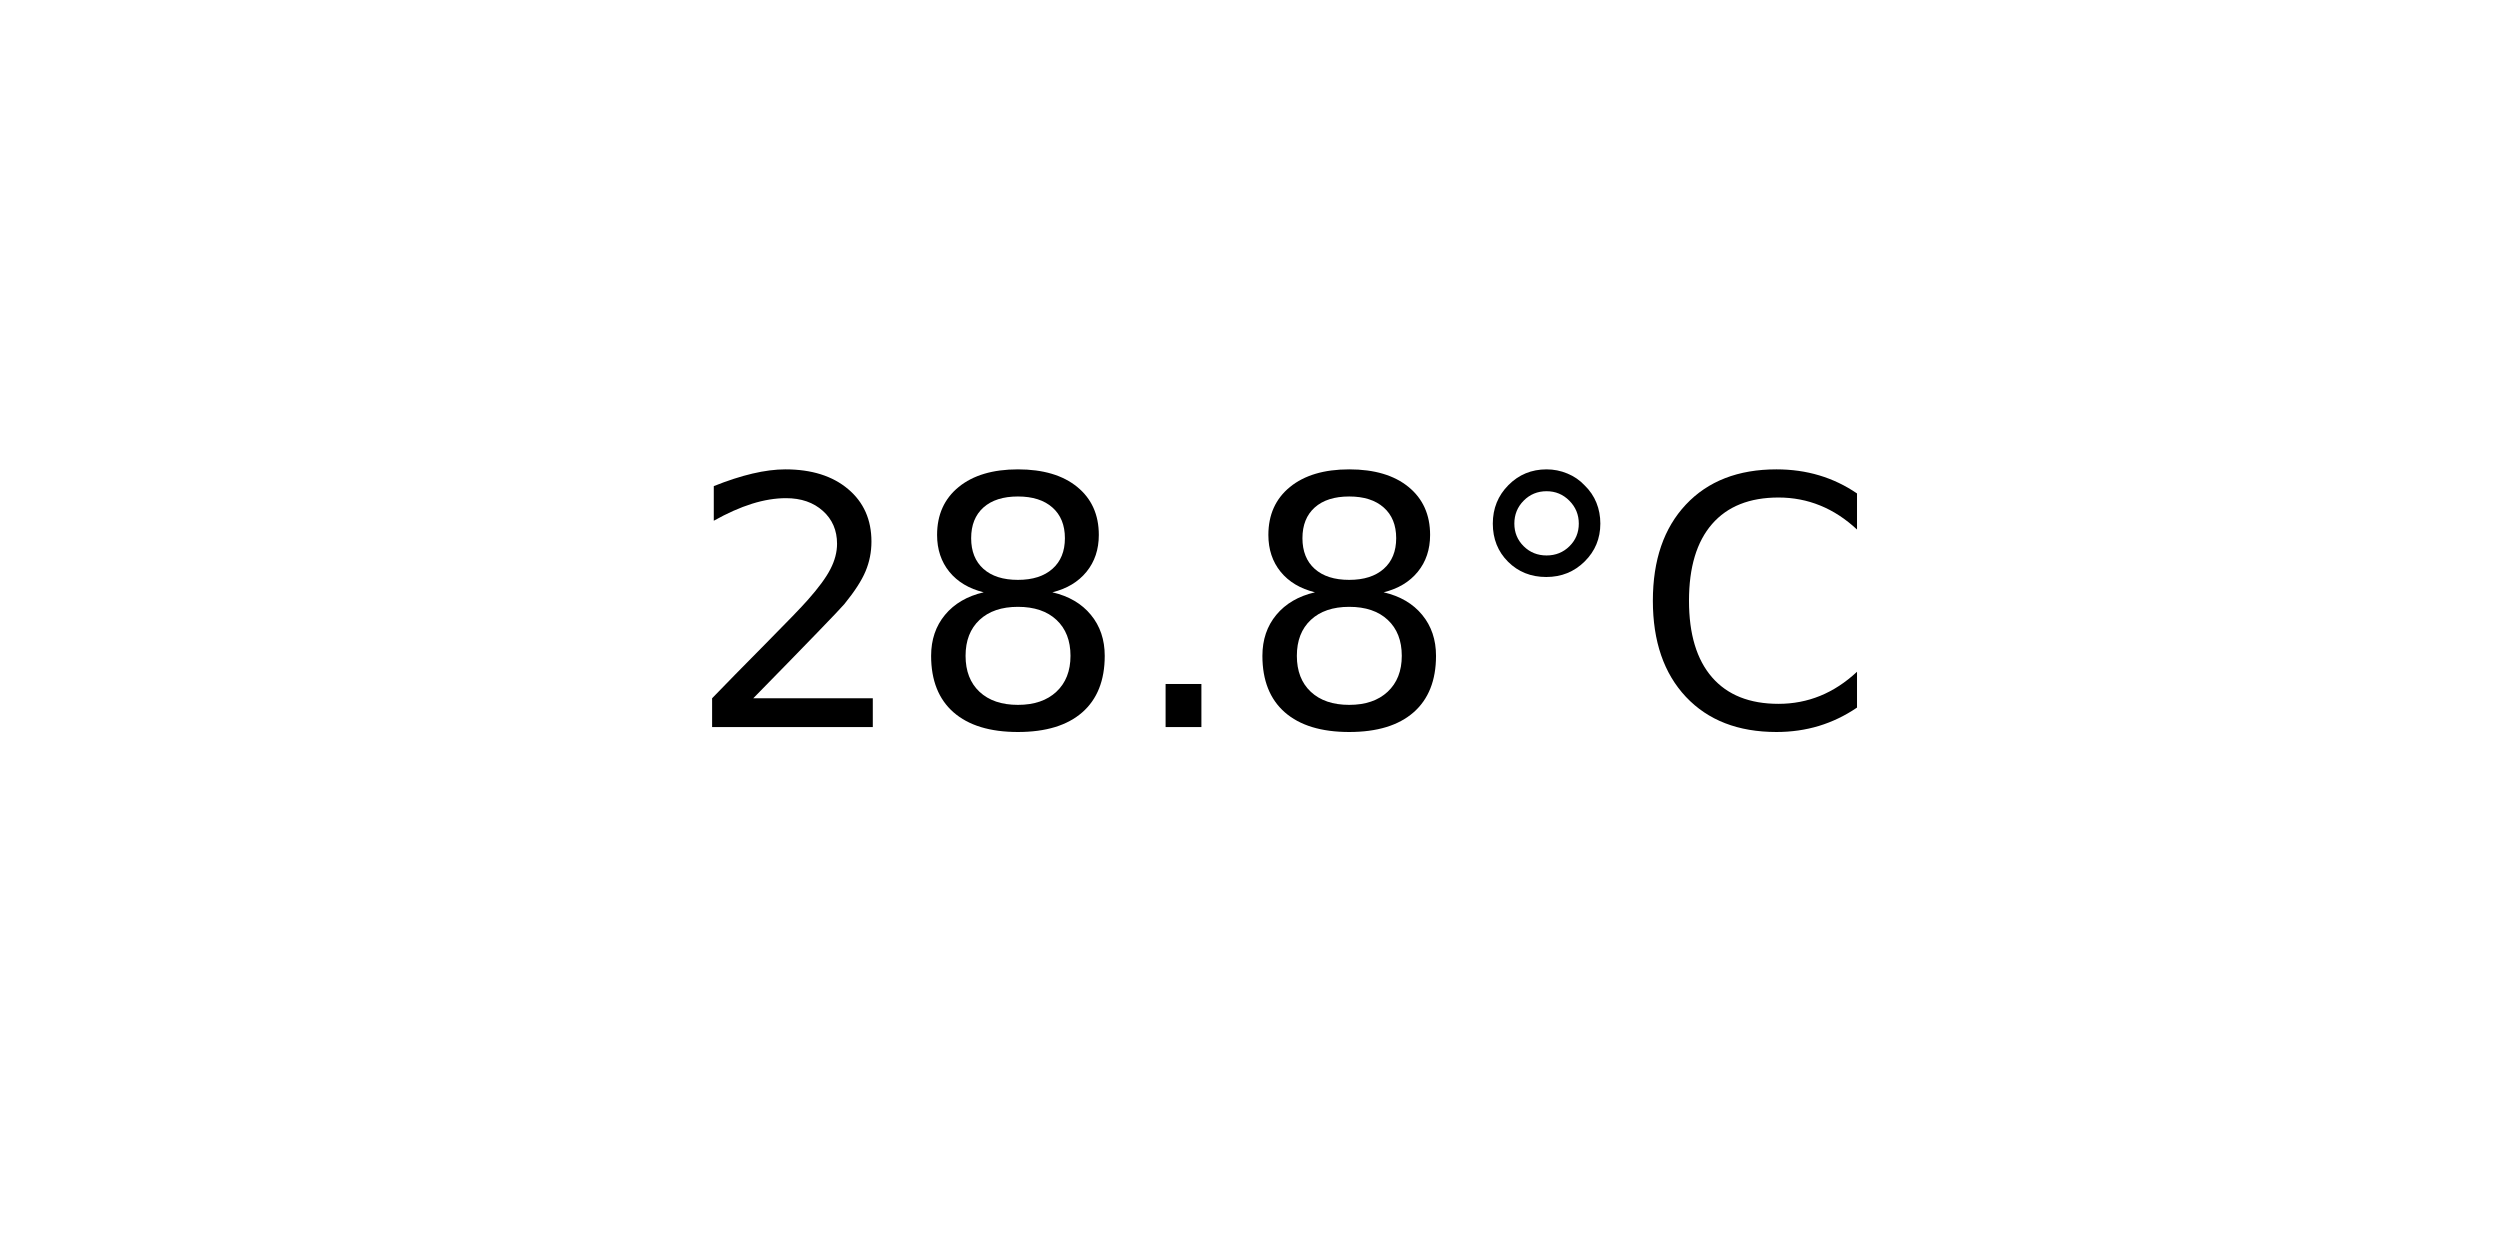
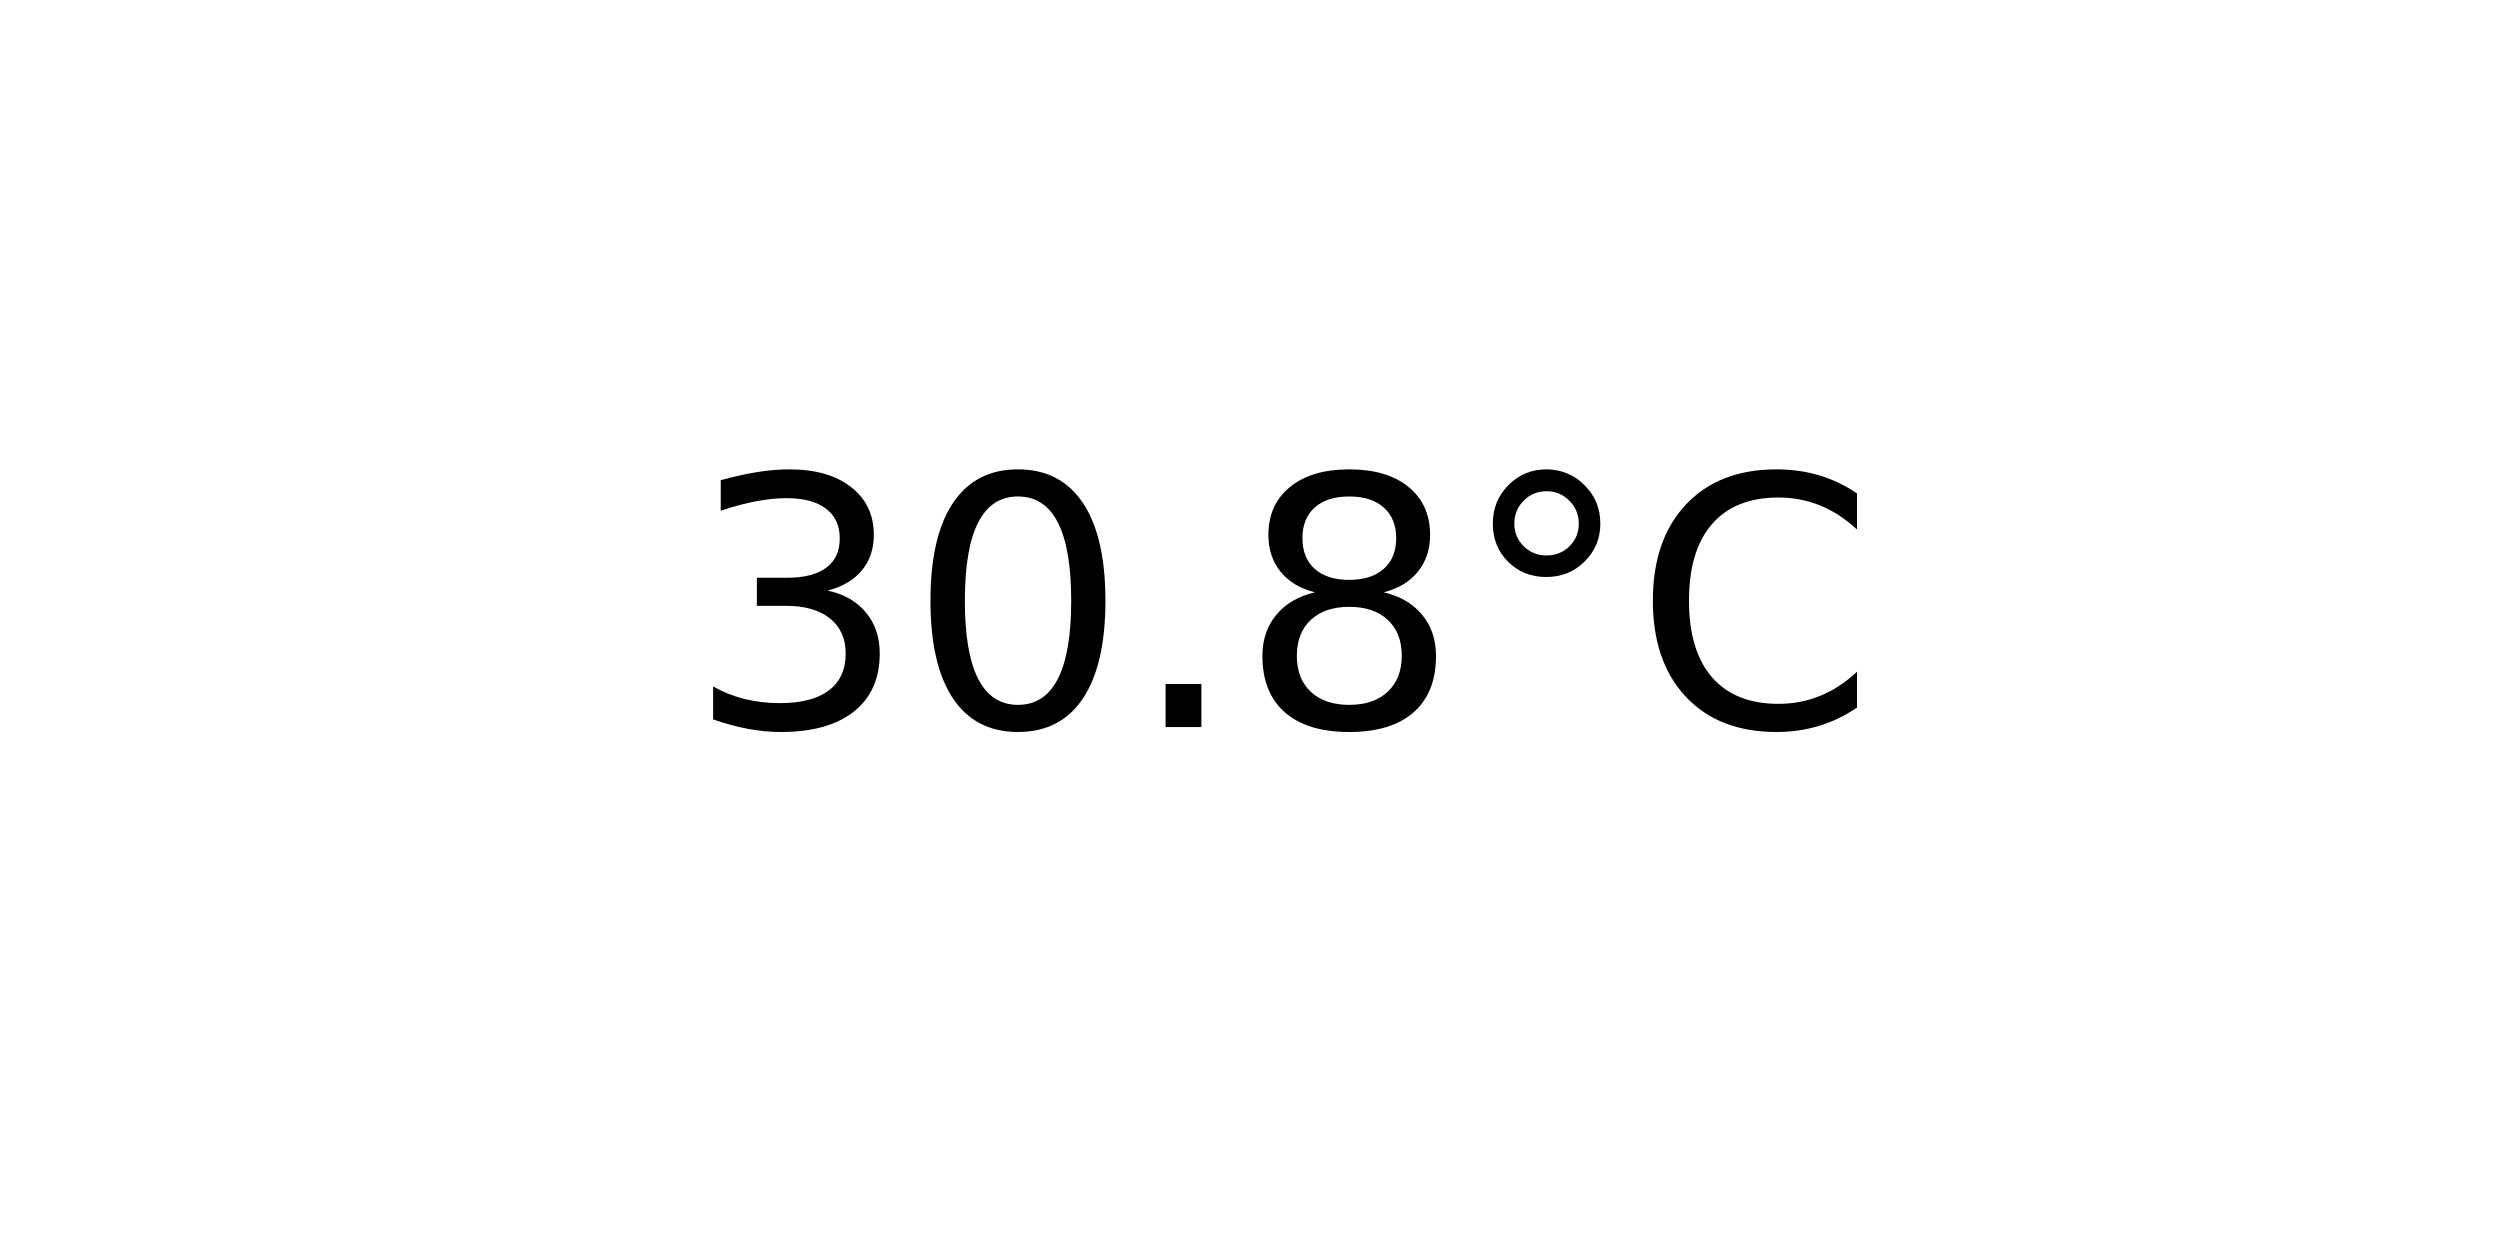
<svg xmlns="http://www.w3.org/2000/svg" xmlns:xlink="http://www.w3.org/1999/xlink" width="72pt" height="36pt" viewBox="0 0 72 36" version="1.1">
  <defs>
    <style type="text/css">*{stroke-linejoin: round; stroke-linecap: butt}</style>
  </defs>
  <g id="figure_1">
    <g id="axes_1">
      <g id="text_1">
        <g transform="translate(19.77578 20.93937) scale(0.1 -0.1)">
          <defs>
-             <path id="DejaVuSans-32" d="M 1228 531  L 3431 531  L 3431 0  L 469 0  L 469 531  Q 828 903 1448 1529  Q 2069 2156 2228 2338  Q 2531 2678 2651 2914  Q 2772 3150 2772 3378  Q 2772 3750 2511 3984  Q 2250 4219 1831 4219  Q 1534 4219 1204 4116  Q 875 4013 500 3803  L 500 4441  Q 881 4594 1212 4672  Q 1544 4750 1819 4750  Q 2544 4750 2975 4387  Q 3406 4025 3406 3419  Q 3406 3131 3298 2873  Q 3191 2616 2906 2266  Q 2828 2175 2409 1742  Q 1991 1309 1228 531  z " transform="scale(0.015625)" />
+             <path id="DejaVuSans-33" d="M 2597 2516  Q 3050 2419 3304 2112  Q 3559 1806 3559 1356  Q 3559 666 3084 287  Q 2609 -91 1734 -91  Q 1441 -91 1130 -33  Q 819 25 488 141  L 488 750  Q 750 597 1062 519  Q 1375 441 1716 441  Q 2309 441 2620 675  Q 2931 909 2931 1356  Q 2931 1769 2642 2001  Q 2353 2234 1838 2234  L 1294 2234  L 1294 2753  L 1863 2753  Q 2328 2753 2575 2939  Q 2822 3125 2822 3475  Q 2822 3834 2567 4026  Q 2313 4219 1838 4219  Q 1578 4219 1281 4162  Q 984 4106 628 3988  L 628 4550  Q 988 4650 1302 4700  Q 1616 4750 1894 4750  Q 2613 4750 3031 4423  Q 3450 4097 3450 3541  Q 3450 3153 3228 2886  Q 3006 2619 2597 2516  z " transform="scale(0.015625)" />
+             <path id="DejaVuSans-30" d="M 2034 4250  Q 1547 4250 1301 3770  Q 1056 3291 1056 2328  Q 1056 1369 1301 889  Q 1547 409 2034 409  Q 2525 409 2770 889  Q 3016 1369 3016 2328  Q 3016 3291 2770 3770  Q 2525 4250 2034 4250  z M 2034 4750  Q 2819 4750 3233 4129  Q 3647 3509 3647 2328  Q 3647 1150 3233 529  Q 2819 -91 2034 -91  Q 1250 -91 836 529  Q 422 1150 422 2328  Q 422 3509 836 4129  Q 1250 4750 2034 4750  z " transform="scale(0.015625)" />
+             <path id="DejaVuSans-2e" d="M 684 794  L 1344 794  L 1344 0  L 684 0  L 684 794  z " transform="scale(0.015625)" />
            <path id="DejaVuSans-38" d="M 2034 2216  Q 1584 2216 1326 1975  Q 1069 1734 1069 1313  Q 1069 891 1326 650  Q 1584 409 2034 409  Q 2484 409 2743 651  Q 3003 894 3003 1313  Q 3003 1734 2745 1975  Q 2488 2216 2034 2216  z M 1403 2484  Q 997 2584 770 2862  Q 544 3141 544 3541  Q 544 4100 942 4425  Q 1341 4750 2034 4750  Q 2731 4750 3128 4425  Q 3525 4100 3525 3541  Q 3525 3141 3298 2862  Q 3072 2584 2669 2484  Q 3125 2378 3379 2068  Q 3634 1759 3634 1313  Q 3634 634 3220 271  Q 2806 -91 2034 -91  Q 1263 -91 848 271  Q 434 634 434 1313  Q 434 1759 690 2068  Q 947 2378 1403 2484  z M 1172 3481  Q 1172 3119 1398 2916  Q 1625 2713 2034 2713  Q 2441 2713 2670 2916  Q 2900 3119 2900 3481  Q 2900 3844 2670 4047  Q 2441 4250 2034 4250  Q 1625 4250 1398 4047  Q 1172 3844 1172 3481  z " transform="scale(0.015625)" />
-             <path id="DejaVuSans-2e" d="M 684 794  L 1344 794  L 1344 0  L 684 0  L 684 794  z " transform="scale(0.015625)" />
            <path id="DejaVuSans-b0" d="M 1600 4347  Q 1350 4347 1178 4173  Q 1006 4000 1006 3750  Q 1006 3503 1178 3333  Q 1350 3163 1600 3163  Q 1850 3163 2022 3333  Q 2194 3503 2194 3750  Q 2194 3997 2020 4172  Q 1847 4347 1600 4347  z M 1600 4750  Q 1800 4750 1984 4673  Q 2169 4597 2303 4453  Q 2447 4313 2519 4134  Q 2591 3956 2591 3750  Q 2591 3338 2302 3052  Q 2013 2766 1594 2766  Q 1172 2766 890 3047  Q 609 3328 609 3750  Q 609 4169 896 4459  Q 1184 4750 1600 4750  z " transform="scale(0.015625)" />
            <path id="DejaVuSans-43" d="M 4122 4306  L 4122 3641  Q 3803 3938 3442 4084  Q 3081 4231 2675 4231  Q 1875 4231 1450 3742  Q 1025 3253 1025 2328  Q 1025 1406 1450 917  Q 1875 428 2675 428  Q 3081 428 3442 575  Q 3803 722 4122 1019  L 4122 359  Q 3791 134 3420 21  Q 3050 -91 2638 -91  Q 1578 -91 968 557  Q 359 1206 359 2328  Q 359 3453 968 4101  Q 1578 4750 2638 4750  Q 3056 4750 3426 4639  Q 3797 4528 4122 4306  z " transform="scale(0.015625)" />
          </defs>
-           <use xlink:href="#DejaVuSans-32" />
-           <use xlink:href="#DejaVuSans-38" x="63.623" />
+           <use xlink:href="#DejaVuSans-33" />
+           <use xlink:href="#DejaVuSans-30" x="63.623" />
          <use xlink:href="#DejaVuSans-2e" x="127.246" />
          <use xlink:href="#DejaVuSans-38" x="159.033" />
          <use xlink:href="#DejaVuSans-b0" x="222.656" />
          <use xlink:href="#DejaVuSans-43" x="272.656" />
        </g>
      </g>
    </g>
  </g>
</svg>
